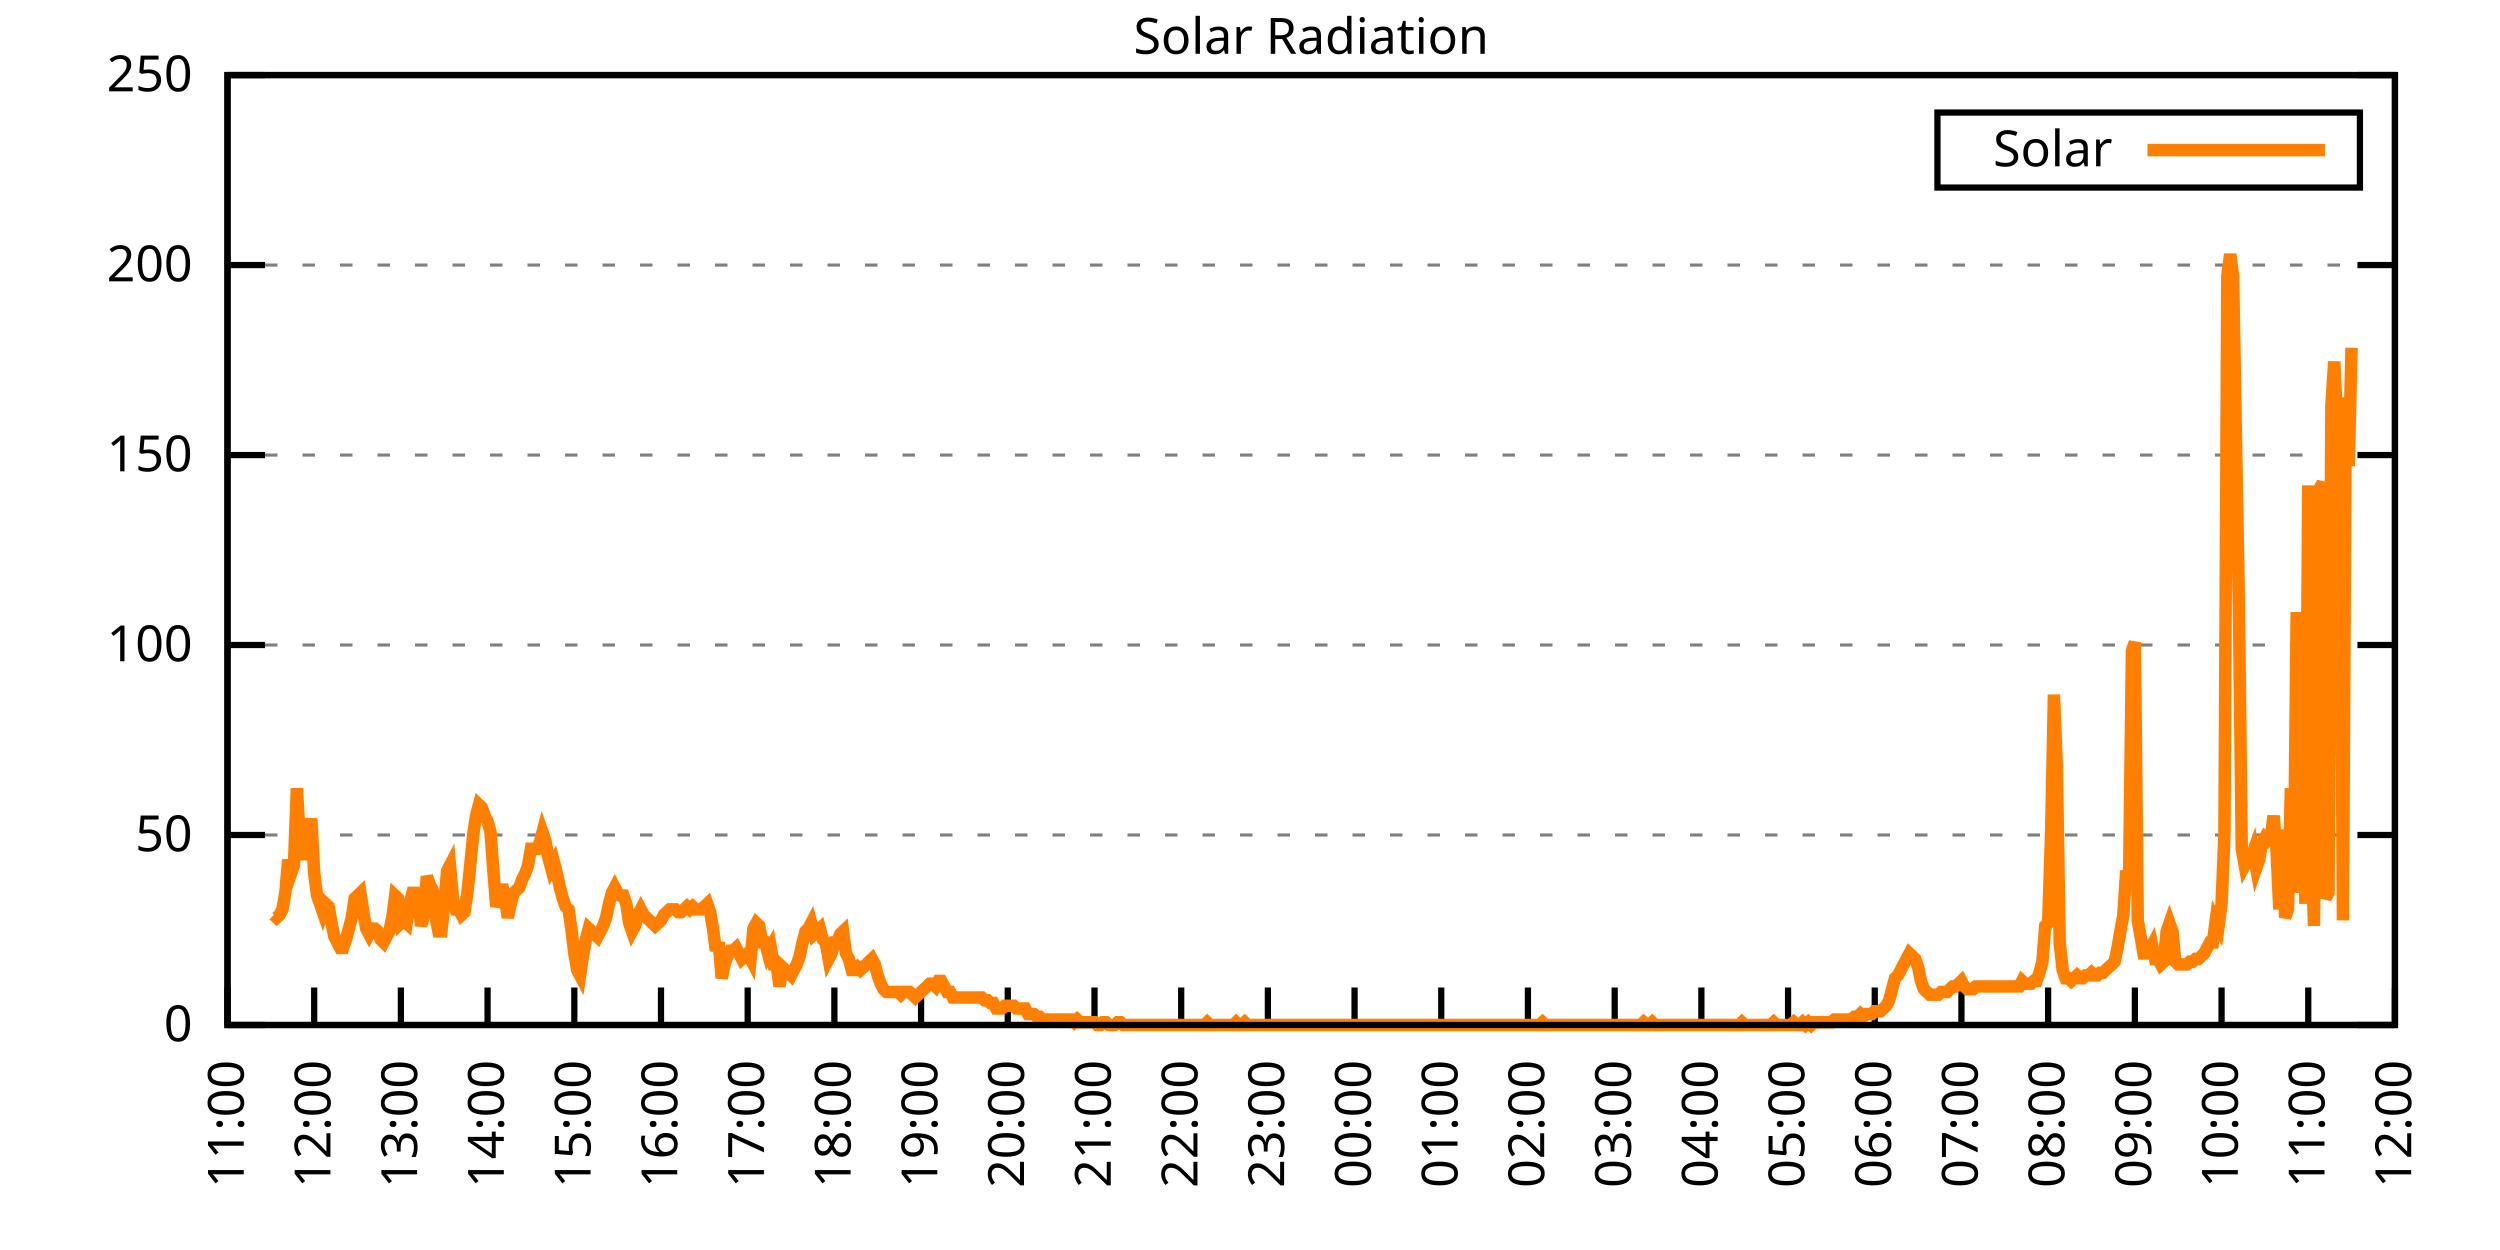
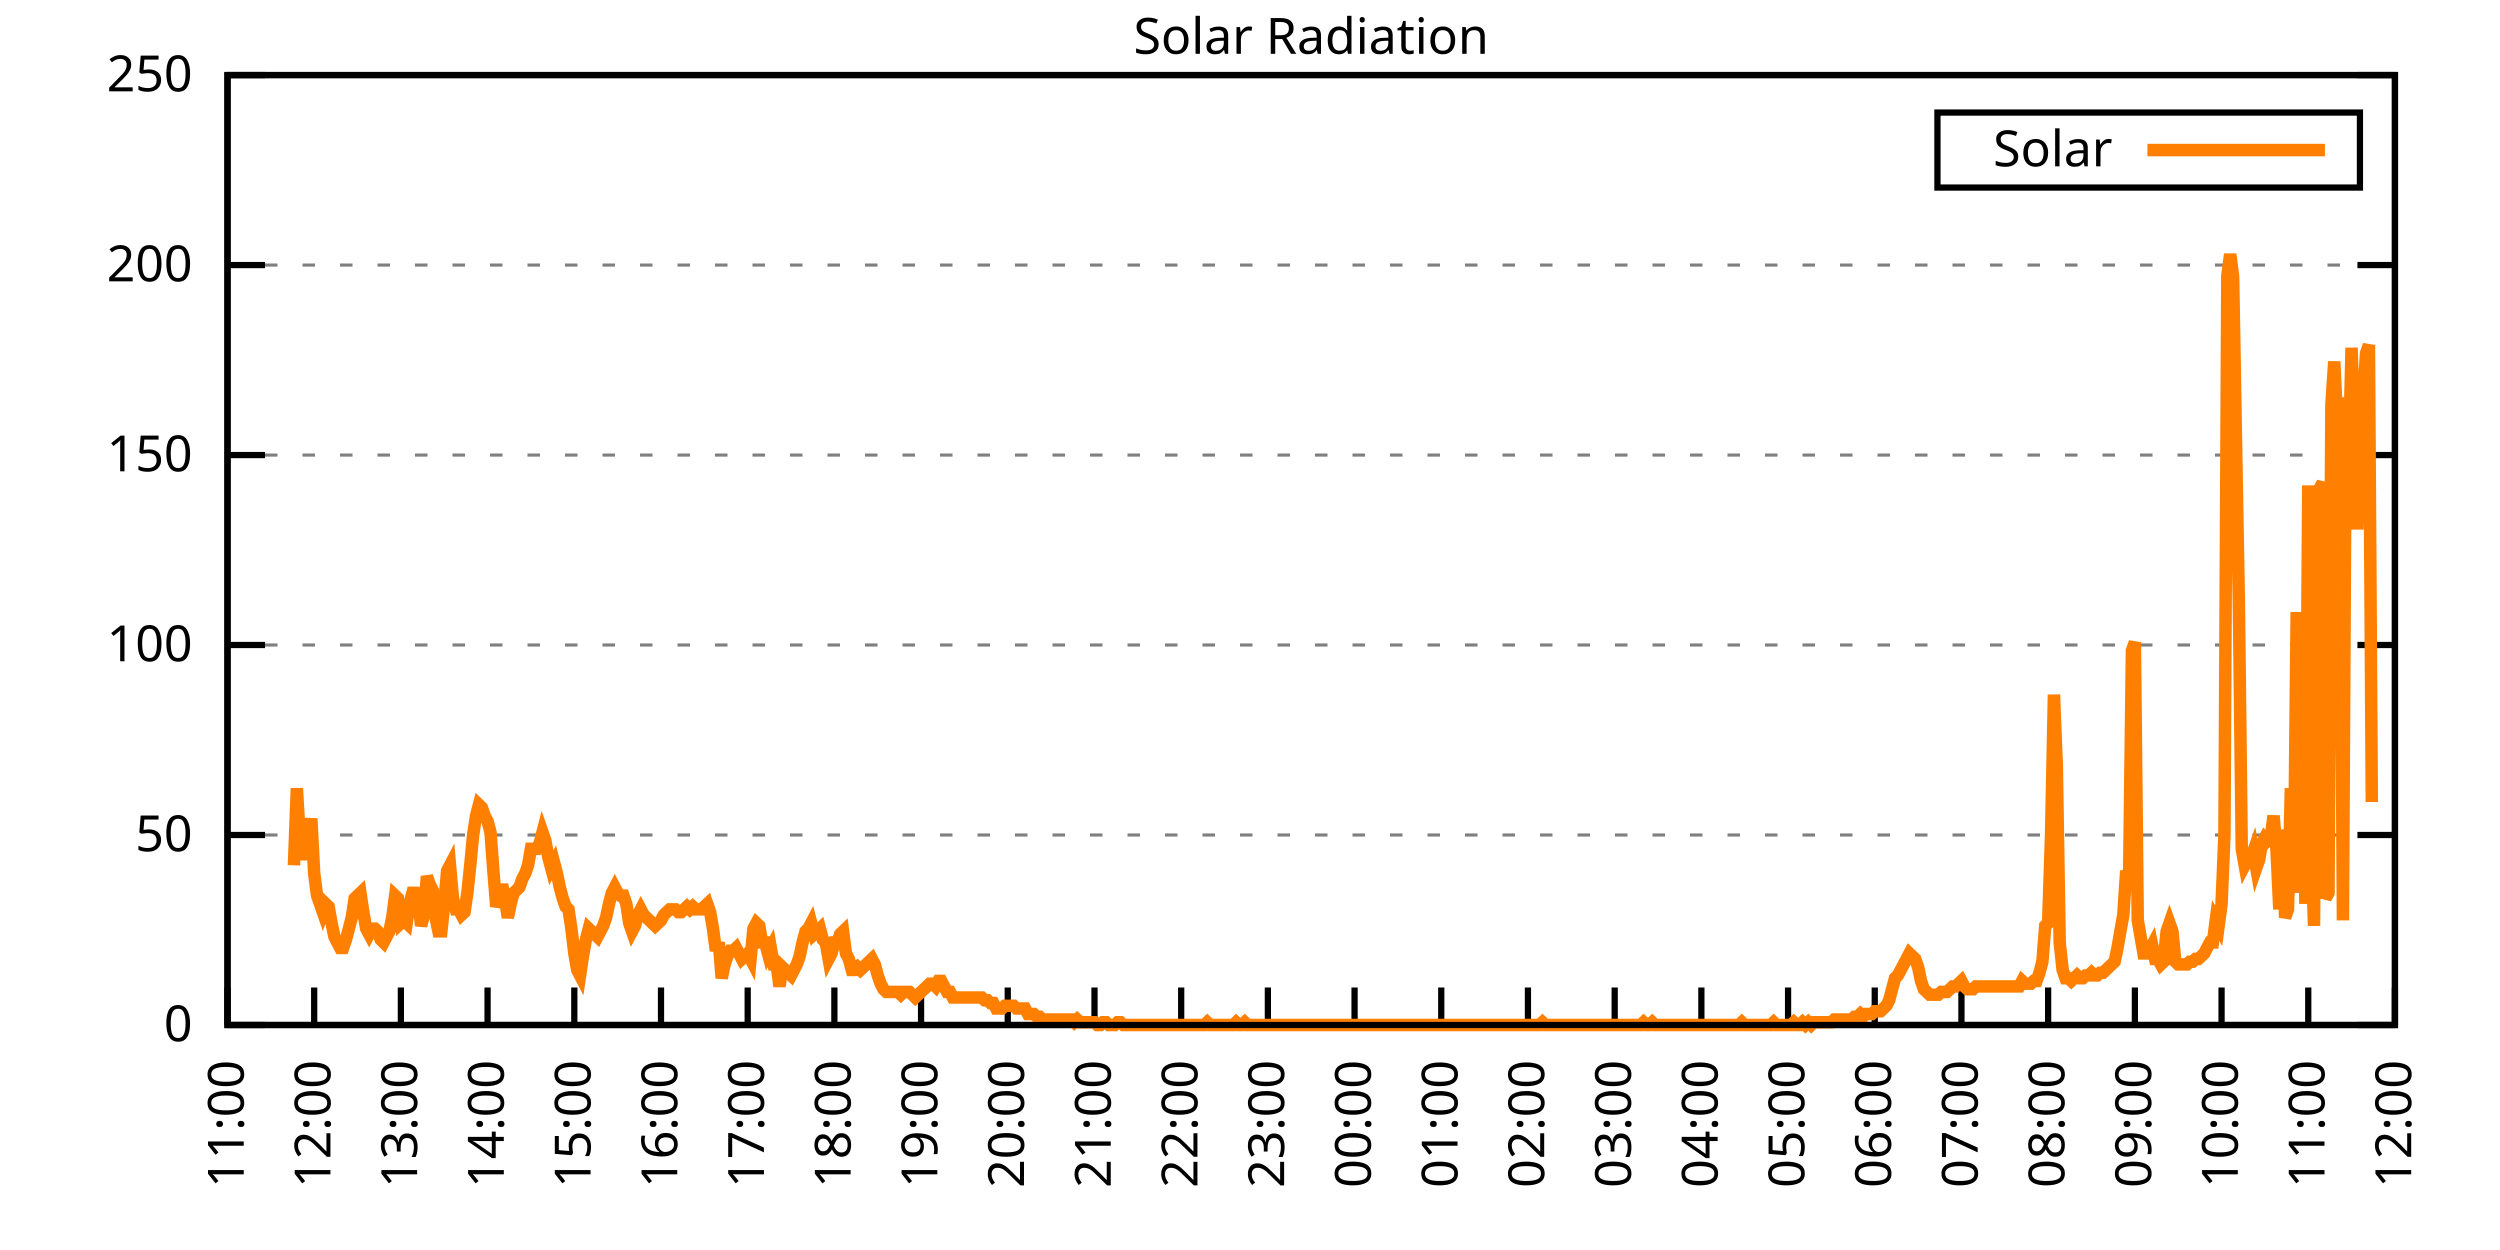
<svg xmlns="http://www.w3.org/2000/svg" xmlns:xlink="http://www.w3.org/1999/xlink" width="400" height="200" viewBox="0 0 400 200">
  <g id="gnuplot_canvas">
    <rect x="0" y="0" width="400" height="200" fill="none" />
    <defs>
      <circle id="gpDot" r="0.5" stroke-width="0.5" stroke="currentColor" />
      <path id="gpPt0" stroke-width="0.333" stroke="currentColor" d="M-1,0 h2 M0,-1 v2" />
      <path id="gpPt1" stroke-width="0.333" stroke="currentColor" d="M-1,-1 L1,1 M1,-1 L-1,1" />
      <path id="gpPt2" stroke-width="0.333" stroke="currentColor" d="M-1,0 L1,0 M0,-1 L0,1 M-1,-1 L1,1 M-1,1 L1,-1" />
      <rect id="gpPt3" stroke-width="0.333" stroke="currentColor" x="-1" y="-1" width="2" height="2" />
      <rect id="gpPt4" stroke-width="0.333" stroke="currentColor" fill="currentColor" x="-1" y="-1" width="2" height="2" />
      <circle id="gpPt5" stroke-width="0.333" stroke="currentColor" cx="0" cy="0" r="1" />
      <use xlink:href="#gpPt5" id="gpPt6" fill="currentColor" stroke="none" />
      <path id="gpPt7" stroke-width="0.333" stroke="currentColor" d="M0,-1.33 L-1.33,0.67 L1.33,0.67 z" />
      <use xlink:href="#gpPt7" id="gpPt8" fill="currentColor" stroke="none" />
      <use xlink:href="#gpPt7" id="gpPt9" stroke="currentColor" transform="rotate(180)" />
      <use xlink:href="#gpPt9" id="gpPt10" fill="currentColor" stroke="none" />
      <use xlink:href="#gpPt3" id="gpPt11" stroke="currentColor" transform="rotate(45)" />
      <use xlink:href="#gpPt11" id="gpPt12" fill="currentColor" stroke="none" />
      <path id="gpPt13" stroke-width="0.333" stroke="currentColor" d="M0,1.330 L1.265,0.411 L0.782,-1.067 L-0.782,-1.076 L-1.265,0.411 z" />
      <use xlink:href="#gpPt13" id="gpPt14" fill="currentColor" stroke="none" />
      <filter id="textbox" filterUnits="objectBoundingBox" x="0" y="0" height="1" width="1">
        <feFlood flood-color="white" flood-opacity="1" result="bgnd" />
        <feComposite in="SourceGraphic" in2="bgnd" operator="atop" />
      </filter>
      <filter id="greybox" filterUnits="objectBoundingBox" x="0" y="0" height="1" width="1">
        <feFlood flood-color="lightgrey" flood-opacity="1" result="grey" />
        <feComposite in="SourceGraphic" in2="grey" operator="atop" />
      </filter>
    </defs>
    <g fill="none" color="white" stroke="currentColor" stroke-width="1.00" stroke-linecap="butt" stroke-linejoin="miter">
</g>
    <g fill="none" color="black" stroke="currentColor" stroke-width="1.00" stroke-linecap="butt" stroke-linejoin="miter">
      <g stroke="none" shape-rendering="crispEdges">
        <polygon fill="rgb(255, 255, 255)" points="36.40,164.00 383.18,164.00 383.18,12.02 36.40,12.02 " />
      </g>
    </g>
    <g fill="none" color="black" stroke="currentColor" stroke-width="1.00" stroke-linecap="butt" stroke-linejoin="miter">
</g>
    <g fill="none" color="black" stroke="black" stroke-width="0.50" stroke-linecap="butt" stroke-linejoin="miter">
</g>
    <g fill="none" color="gray" stroke="currentColor" stroke-width="0.50" stroke-linecap="butt" stroke-linejoin="miter">
      <path stroke="gray" stroke-dasharray="2,4" class="gridline" d="M36.40,164.00 L383.19,164.00  " />
    </g>
    <g fill="none" color="gray" stroke="gray" stroke-width="1.00" stroke-linecap="butt" stroke-linejoin="miter">
</g>
    <g fill="none" color="black" stroke="currentColor" stroke-width="1.00" stroke-linecap="butt" stroke-linejoin="miter">
      <path stroke="black" d="M36.40,164.00 L42.40,164.00 M383.19,164.00 L377.19,164.00  " />
      <g transform="translate(30.80,166.60)" stroke="none" fill="black" font-family="Sans" font-size="8.00" text-anchor="end">
        <text>
          <tspan font-family="Sans"> 0</tspan>
        </text>
      </g>
    </g>
    <g fill="none" color="black" stroke="currentColor" stroke-width="1.00" stroke-linecap="butt" stroke-linejoin="miter">
</g>
    <g fill="none" color="black" stroke="black" stroke-width="0.50" stroke-linecap="butt" stroke-linejoin="miter">
</g>
    <g fill="none" color="gray" stroke="currentColor" stroke-width="0.50" stroke-linecap="butt" stroke-linejoin="miter">
      <path stroke="gray" stroke-dasharray="2,4" class="gridline" d="M36.40,133.60 L383.19,133.60  " />
    </g>
    <g fill="none" color="gray" stroke="gray" stroke-width="1.00" stroke-linecap="butt" stroke-linejoin="miter">
</g>
    <g fill="none" color="black" stroke="currentColor" stroke-width="1.00" stroke-linecap="butt" stroke-linejoin="miter">
      <path stroke="black" d="M36.40,133.60 L42.40,133.60 M383.19,133.60 L377.19,133.60  " />
      <g transform="translate(30.80,136.20)" stroke="none" fill="black" font-family="Sans" font-size="8.00" text-anchor="end">
        <text>
          <tspan font-family="Sans"> 50</tspan>
        </text>
      </g>
    </g>
    <g fill="none" color="black" stroke="currentColor" stroke-width="1.00" stroke-linecap="butt" stroke-linejoin="miter">
</g>
    <g fill="none" color="black" stroke="black" stroke-width="0.50" stroke-linecap="butt" stroke-linejoin="miter">
</g>
    <g fill="none" color="gray" stroke="currentColor" stroke-width="0.50" stroke-linecap="butt" stroke-linejoin="miter">
      <path stroke="gray" stroke-dasharray="2,4" class="gridline" d="M36.40,103.20 L383.19,103.20  " />
    </g>
    <g fill="none" color="gray" stroke="gray" stroke-width="1.00" stroke-linecap="butt" stroke-linejoin="miter">
</g>
    <g fill="none" color="black" stroke="currentColor" stroke-width="1.00" stroke-linecap="butt" stroke-linejoin="miter">
      <path stroke="black" d="M36.40,103.20 L42.40,103.20 M383.19,103.20 L377.19,103.20  " />
      <g transform="translate(30.80,105.80)" stroke="none" fill="black" font-family="Sans" font-size="8.00" text-anchor="end">
        <text>
          <tspan font-family="Sans"> 100</tspan>
        </text>
      </g>
    </g>
    <g fill="none" color="black" stroke="currentColor" stroke-width="1.00" stroke-linecap="butt" stroke-linejoin="miter">
</g>
    <g fill="none" color="black" stroke="black" stroke-width="0.50" stroke-linecap="butt" stroke-linejoin="miter">
</g>
    <g fill="none" color="gray" stroke="currentColor" stroke-width="0.50" stroke-linecap="butt" stroke-linejoin="miter">
      <path stroke="gray" stroke-dasharray="2,4" class="gridline" d="M36.40,72.81 L383.19,72.81  " />
    </g>
    <g fill="none" color="gray" stroke="gray" stroke-width="1.00" stroke-linecap="butt" stroke-linejoin="miter">
</g>
    <g fill="none" color="black" stroke="currentColor" stroke-width="1.00" stroke-linecap="butt" stroke-linejoin="miter">
      <path stroke="black" d="M36.40,72.81 L42.40,72.81 M383.19,72.81 L377.19,72.81  " />
      <g transform="translate(30.80,75.41)" stroke="none" fill="black" font-family="Sans" font-size="8.00" text-anchor="end">
        <text>
          <tspan font-family="Sans"> 150</tspan>
        </text>
      </g>
    </g>
    <g fill="none" color="black" stroke="currentColor" stroke-width="1.00" stroke-linecap="butt" stroke-linejoin="miter">
</g>
    <g fill="none" color="black" stroke="black" stroke-width="0.50" stroke-linecap="butt" stroke-linejoin="miter">
</g>
    <g fill="none" color="gray" stroke="currentColor" stroke-width="0.50" stroke-linecap="butt" stroke-linejoin="miter">
      <path stroke="gray" stroke-dasharray="2,4" class="gridline" d="M36.40,42.41 L383.19,42.41  " />
    </g>
    <g fill="none" color="gray" stroke="gray" stroke-width="1.00" stroke-linecap="butt" stroke-linejoin="miter">
</g>
    <g fill="none" color="black" stroke="currentColor" stroke-width="1.00" stroke-linecap="butt" stroke-linejoin="miter">
      <path stroke="black" d="M36.40,42.41 L42.40,42.41 M383.19,42.41 L377.19,42.41  " />
      <g transform="translate(30.80,45.01)" stroke="none" fill="black" font-family="Sans" font-size="8.00" text-anchor="end">
        <text>
          <tspan font-family="Sans"> 200</tspan>
        </text>
      </g>
    </g>
    <g fill="none" color="black" stroke="currentColor" stroke-width="1.00" stroke-linecap="butt" stroke-linejoin="miter">
</g>
    <g fill="none" color="black" stroke="black" stroke-width="0.50" stroke-linecap="butt" stroke-linejoin="miter">
</g>
    <g fill="none" color="gray" stroke="currentColor" stroke-width="0.50" stroke-linecap="butt" stroke-linejoin="miter">
      <path stroke="gray" stroke-dasharray="2,4" class="gridline" d="M36.40,12.01 L383.19,12.01  " />
    </g>
    <g fill="none" color="gray" stroke="gray" stroke-width="1.00" stroke-linecap="butt" stroke-linejoin="miter">
</g>
    <g fill="none" color="black" stroke="currentColor" stroke-width="1.00" stroke-linecap="butt" stroke-linejoin="miter">
      <path stroke="black" d="M36.40,12.01 L42.40,12.01 M383.19,12.01 L377.19,12.01  " />
      <g transform="translate(30.80,14.61)" stroke="none" fill="black" font-family="Sans" font-size="8.00" text-anchor="end">
        <text>
          <tspan font-family="Sans"> 250</tspan>
        </text>
      </g>
    </g>
    <g fill="none" color="black" stroke="currentColor" stroke-width="1.00" stroke-linecap="butt" stroke-linejoin="miter">
      <path stroke="black" d="M36.40,164.00 L36.40,158.00  " />
      <g transform="translate(39.00,169.60) rotate(270.00)" stroke="none" fill="black" font-family="Sans" font-size="8.00" text-anchor="end">
        <text>
          <tspan font-family="Sans">11:00</tspan>
        </text>
      </g>
    </g>
    <g fill="none" color="black" stroke="currentColor" stroke-width="1.00" stroke-linecap="butt" stroke-linejoin="miter">
      <path stroke="black" d="M50.27,164.00 L50.27,158.00  " />
      <g transform="translate(52.87,169.60) rotate(270.00)" stroke="none" fill="black" font-family="Sans" font-size="8.00" text-anchor="end">
        <text>
          <tspan font-family="Sans">12:00</tspan>
        </text>
      </g>
    </g>
    <g fill="none" color="black" stroke="currentColor" stroke-width="1.00" stroke-linecap="butt" stroke-linejoin="miter">
      <path stroke="black" d="M64.14,164.00 L64.14,158.00  " />
      <g transform="translate(66.74,169.60) rotate(270.00)" stroke="none" fill="black" font-family="Sans" font-size="8.00" text-anchor="end">
        <text>
          <tspan font-family="Sans">13:00</tspan>
        </text>
      </g>
    </g>
    <g fill="none" color="black" stroke="currentColor" stroke-width="1.00" stroke-linecap="butt" stroke-linejoin="miter">
      <path stroke="black" d="M78.01,164.00 L78.01,158.00  " />
      <g transform="translate(80.61,169.60) rotate(270.00)" stroke="none" fill="black" font-family="Sans" font-size="8.00" text-anchor="end">
        <text>
          <tspan font-family="Sans">14:00</tspan>
        </text>
      </g>
    </g>
    <g fill="none" color="black" stroke="currentColor" stroke-width="1.00" stroke-linecap="butt" stroke-linejoin="miter">
      <path stroke="black" d="M91.89,164.00 L91.89,158.00  " />
      <g transform="translate(94.49,169.60) rotate(270.00)" stroke="none" fill="black" font-family="Sans" font-size="8.00" text-anchor="end">
        <text>
          <tspan font-family="Sans">15:00</tspan>
        </text>
      </g>
    </g>
    <g fill="none" color="black" stroke="currentColor" stroke-width="1.00" stroke-linecap="butt" stroke-linejoin="miter">
      <path stroke="black" d="M105.76,164.00 L105.76,158.00  " />
      <g transform="translate(108.36,169.60) rotate(270.00)" stroke="none" fill="black" font-family="Sans" font-size="8.00" text-anchor="end">
        <text>
          <tspan font-family="Sans">16:00</tspan>
        </text>
      </g>
    </g>
    <g fill="none" color="black" stroke="currentColor" stroke-width="1.00" stroke-linecap="butt" stroke-linejoin="miter">
      <path stroke="black" d="M119.63,164.00 L119.63,158.00  " />
      <g transform="translate(122.23,169.60) rotate(270.00)" stroke="none" fill="black" font-family="Sans" font-size="8.00" text-anchor="end">
        <text>
          <tspan font-family="Sans">17:00</tspan>
        </text>
      </g>
    </g>
    <g fill="none" color="black" stroke="currentColor" stroke-width="1.00" stroke-linecap="butt" stroke-linejoin="miter">
      <path stroke="black" d="M133.50,164.00 L133.50,158.00  " />
      <g transform="translate(136.10,169.60) rotate(270.00)" stroke="none" fill="black" font-family="Sans" font-size="8.00" text-anchor="end">
        <text>
          <tspan font-family="Sans">18:00</tspan>
        </text>
      </g>
    </g>
    <g fill="none" color="black" stroke="currentColor" stroke-width="1.00" stroke-linecap="butt" stroke-linejoin="miter">
      <path stroke="black" d="M147.37,164.00 L147.37,158.00  " />
      <g transform="translate(149.97,169.60) rotate(270.00)" stroke="none" fill="black" font-family="Sans" font-size="8.00" text-anchor="end">
        <text>
          <tspan font-family="Sans">19:00</tspan>
        </text>
      </g>
    </g>
    <g fill="none" color="black" stroke="currentColor" stroke-width="1.00" stroke-linecap="butt" stroke-linejoin="miter">
      <path stroke="black" d="M161.24,164.00 L161.24,158.00  " />
      <g transform="translate(163.84,169.60) rotate(270.00)" stroke="none" fill="black" font-family="Sans" font-size="8.00" text-anchor="end">
        <text>
          <tspan font-family="Sans">20:00</tspan>
        </text>
      </g>
    </g>
    <g fill="none" color="black" stroke="currentColor" stroke-width="1.00" stroke-linecap="butt" stroke-linejoin="miter">
      <path stroke="black" d="M175.12,164.00 L175.12,158.00  " />
      <g transform="translate(177.72,169.60) rotate(270.00)" stroke="none" fill="black" font-family="Sans" font-size="8.00" text-anchor="end">
        <text>
          <tspan font-family="Sans">21:00</tspan>
        </text>
      </g>
    </g>
    <g fill="none" color="black" stroke="currentColor" stroke-width="1.00" stroke-linecap="butt" stroke-linejoin="miter">
      <path stroke="black" d="M188.99,164.00 L188.99,158.00  " />
      <g transform="translate(191.59,169.60) rotate(270.00)" stroke="none" fill="black" font-family="Sans" font-size="8.00" text-anchor="end">
        <text>
          <tspan font-family="Sans">22:00</tspan>
        </text>
      </g>
    </g>
    <g fill="none" color="black" stroke="currentColor" stroke-width="1.00" stroke-linecap="butt" stroke-linejoin="miter">
      <path stroke="black" d="M202.86,164.00 L202.86,158.00  " />
      <g transform="translate(205.46,169.60) rotate(270.00)" stroke="none" fill="black" font-family="Sans" font-size="8.00" text-anchor="end">
        <text>
          <tspan font-family="Sans">23:00</tspan>
        </text>
      </g>
    </g>
    <g fill="none" color="black" stroke="currentColor" stroke-width="1.00" stroke-linecap="butt" stroke-linejoin="miter">
      <path stroke="black" d="M216.73,164.00 L216.73,158.00  " />
      <g transform="translate(219.33,169.60) rotate(270.00)" stroke="none" fill="black" font-family="Sans" font-size="8.00" text-anchor="end">
        <text>
          <tspan font-family="Sans">00:00</tspan>
        </text>
      </g>
    </g>
    <g fill="none" color="black" stroke="currentColor" stroke-width="1.00" stroke-linecap="butt" stroke-linejoin="miter">
      <path stroke="black" d="M230.60,164.00 L230.60,158.00  " />
      <g transform="translate(233.20,169.60) rotate(270.00)" stroke="none" fill="black" font-family="Sans" font-size="8.00" text-anchor="end">
        <text>
          <tspan font-family="Sans">01:00</tspan>
        </text>
      </g>
    </g>
    <g fill="none" color="black" stroke="currentColor" stroke-width="1.00" stroke-linecap="butt" stroke-linejoin="miter">
      <path stroke="black" d="M244.47,164.00 L244.47,158.00  " />
      <g transform="translate(247.07,169.60) rotate(270.00)" stroke="none" fill="black" font-family="Sans" font-size="8.00" text-anchor="end">
        <text>
          <tspan font-family="Sans">02:00</tspan>
        </text>
      </g>
    </g>
    <g fill="none" color="black" stroke="currentColor" stroke-width="1.00" stroke-linecap="butt" stroke-linejoin="miter">
      <path stroke="black" d="M258.35,164.00 L258.35,158.00  " />
      <g transform="translate(260.95,169.60) rotate(270.00)" stroke="none" fill="black" font-family="Sans" font-size="8.00" text-anchor="end">
        <text>
          <tspan font-family="Sans">03:00</tspan>
        </text>
      </g>
    </g>
    <g fill="none" color="black" stroke="currentColor" stroke-width="1.00" stroke-linecap="butt" stroke-linejoin="miter">
      <path stroke="black" d="M272.22,164.00 L272.22,158.00  " />
      <g transform="translate(274.82,169.60) rotate(270.00)" stroke="none" fill="black" font-family="Sans" font-size="8.00" text-anchor="end">
        <text>
          <tspan font-family="Sans">04:00</tspan>
        </text>
      </g>
    </g>
    <g fill="none" color="black" stroke="currentColor" stroke-width="1.00" stroke-linecap="butt" stroke-linejoin="miter">
      <path stroke="black" d="M286.09,164.00 L286.09,158.00  " />
      <g transform="translate(288.69,169.60) rotate(270.00)" stroke="none" fill="black" font-family="Sans" font-size="8.00" text-anchor="end">
        <text>
          <tspan font-family="Sans">05:00</tspan>
        </text>
      </g>
    </g>
    <g fill="none" color="black" stroke="currentColor" stroke-width="1.00" stroke-linecap="butt" stroke-linejoin="miter">
      <path stroke="black" d="M299.96,164.00 L299.96,158.00  " />
      <g transform="translate(302.56,169.60) rotate(270.00)" stroke="none" fill="black" font-family="Sans" font-size="8.00" text-anchor="end">
        <text>
          <tspan font-family="Sans">06:00</tspan>
        </text>
      </g>
    </g>
    <g fill="none" color="black" stroke="currentColor" stroke-width="1.00" stroke-linecap="butt" stroke-linejoin="miter">
      <path stroke="black" d="M313.83,164.00 L313.83,158.00  " />
      <g transform="translate(316.43,169.60) rotate(270.00)" stroke="none" fill="black" font-family="Sans" font-size="8.00" text-anchor="end">
        <text>
          <tspan font-family="Sans">07:00</tspan>
        </text>
      </g>
    </g>
    <g fill="none" color="black" stroke="currentColor" stroke-width="1.00" stroke-linecap="butt" stroke-linejoin="miter">
      <path stroke="black" d="M327.70,164.00 L327.70,158.00  " />
      <g transform="translate(330.30,169.60) rotate(270.00)" stroke="none" fill="black" font-family="Sans" font-size="8.00" text-anchor="end">
        <text>
          <tspan font-family="Sans">08:00</tspan>
        </text>
      </g>
    </g>
    <g fill="none" color="black" stroke="currentColor" stroke-width="1.00" stroke-linecap="butt" stroke-linejoin="miter">
      <path stroke="black" d="M341.58,164.00 L341.58,158.00  " />
      <g transform="translate(344.18,169.60) rotate(270.00)" stroke="none" fill="black" font-family="Sans" font-size="8.00" text-anchor="end">
        <text>
          <tspan font-family="Sans">09:00</tspan>
        </text>
      </g>
    </g>
    <g fill="none" color="black" stroke="currentColor" stroke-width="1.00" stroke-linecap="butt" stroke-linejoin="miter">
      <path stroke="black" d="M355.45,164.00 L355.45,158.00  " />
      <g transform="translate(358.05,169.60) rotate(270.00)" stroke="none" fill="black" font-family="Sans" font-size="8.00" text-anchor="end">
        <text>
          <tspan font-family="Sans">10:00</tspan>
        </text>
      </g>
    </g>
    <g fill="none" color="black" stroke="currentColor" stroke-width="1.00" stroke-linecap="butt" stroke-linejoin="miter">
      <path stroke="black" d="M369.32,164.00 L369.32,158.00  " />
      <g transform="translate(371.92,169.60) rotate(270.00)" stroke="none" fill="black" font-family="Sans" font-size="8.00" text-anchor="end">
        <text>
          <tspan font-family="Sans">11:00</tspan>
        </text>
      </g>
    </g>
    <g fill="none" color="black" stroke="currentColor" stroke-width="1.00" stroke-linecap="butt" stroke-linejoin="miter">
      <path stroke="black" d="M383.19,164.00 L383.19,158.00  " />
      <g transform="translate(385.79,169.60) rotate(270.00)" stroke="none" fill="black" font-family="Sans" font-size="8.00" text-anchor="end">
        <text>
          <tspan font-family="Sans">12:00</tspan>
        </text>
      </g>
    </g>
    <g fill="none" color="black" stroke="currentColor" stroke-width="1.00" stroke-linecap="butt" stroke-linejoin="miter">
</g>
    <g fill="none" color="black" stroke="currentColor" stroke-width="1.00" stroke-linecap="butt" stroke-linejoin="miter">
      <path stroke="black" d="M36.40,12.01 L36.40,164.00 L383.19,164.00 L383.19,12.01 L36.40,12.01 Z  " />
    </g>
    <g fill="none" color="black" stroke="currentColor" stroke-width="1.00" stroke-linecap="butt" stroke-linejoin="miter">
</g>
    <g fill="none" color="black" stroke="currentColor" stroke-width="1.00" stroke-linecap="butt" stroke-linejoin="miter">
      <path stroke="black" d="M309.99,30.01 L309.99,18.01 L377.59,18.01 L377.59,30.01 L309.99,30.01 Z  " />
    </g>
    <g id="Solar_Radiation_plot_1">
      <g fill="none" color="white" stroke="black" stroke-width="2.00" stroke-linecap="butt" stroke-linejoin="miter">
</g>
      <g fill="none" color="black" stroke="currentColor" stroke-width="2.00" stroke-linecap="butt" stroke-linejoin="miter">
        <g transform="translate(337.99,26.61)" stroke="none" fill="black" font-family="Sans" font-size="8.00" text-anchor="end">
          <text>
            <tspan font-family="Sans">Solar</tspan>
          </text>
        </g>
      </g>
      <g fill="none" color="black" stroke="currentColor" stroke-width="2.00" stroke-linecap="butt" stroke-linejoin="miter">
-         <path stroke="rgb(255, 127,   0)" d="M343.59,24.01 L371.99,24.01 M43.80,146.38 L44.26,146.82 L44.72,146.38 L45.19,145.50 L45.65,142.86 L46.11,137.57   L46.57,139.77 L47.03,138.45 L47.50,126.12 L47.96,134.05 L48.42,136.69 L48.88,136.69 L49.35,134.49 L49.81,130.96   L50.27,139.77 L50.73,143.30 L51.20,144.62 L51.66,145.94 L52.12,144.62 L52.58,145.06 L53.05,147.70 L53.51,149.90   L53.97,150.79 L54.43,151.67 L54.90,151.67 L55.36,150.34 L55.82,148.58 L56.28,146.82 L56.75,143.74 L57.21,143.30   L57.67,142.86 L58.13,145.94 L58.59,148.58 L59.06,149.46 L59.52,148.58 L59.98,148.58 L60.44,149.02 L60.91,150.34   L61.37,150.79 L61.83,149.90 L62.29,149.02 L62.76,146.82 L63.22,143.30 L63.68,143.74 L64.14,147.70 L64.61,147.26   L65.07,147.70 L65.53,144.62 L65.99,142.86 L66.46,142.86 L66.92,143.74 L67.38,148.14 L67.84,146.38 L68.30,140.21   L68.77,141.54 L69.23,142.42 L69.69,146.82 L70.15,149.02 L70.62,149.02 L71.08,144.62 L71.54,139.33 L72.00,138.45   L72.47,143.74 L72.93,145.50 L73.39,145.50 L73.85,146.38 L74.32,145.94 L74.78,142.86 L75.24,138.45 L75.70,133.61   L76.17,130.52 L76.63,128.76 L77.09,129.20 L77.55,130.52 L78.01,131.40 L78.48,133.17 L78.94,139.33 L79.40,145.06   L79.86,143.74 L80.33,141.54 L80.79,143.74 L81.25,146.82 L81.71,144.62 L82.18,142.86 L82.64,142.42 L83.10,141.98   L83.56,140.65 L84.03,139.77 L84.49,138.45 L84.95,135.81 L85.41,135.81 L85.88,135.81 L86.34,134.93 L86.80,133.17   L87.26,134.49 L87.72,137.13 L88.19,138.89 L88.65,138.01 L89.11,139.77 L89.57,141.98 L90.04,143.74 L90.50,145.06   L90.96,145.50 L91.42,148.58 L91.89,152.55 L92.35,155.19 L92.81,156.07 L93.27,152.99 L93.74,150.34 L94.20,148.58   L94.66,149.02 L95.12,149.46 L95.59,149.90 L96.05,149.02 L96.51,148.14 L96.97,146.82 L97.44,144.62 L97.90,142.86   L98.36,141.98 L98.82,142.86 L99.28,143.30 L99.75,143.30 L100.21,144.62 L100.67,147.70 L101.13,149.02 L101.60,148.14   L102.06,146.38 L102.52,145.50 L102.98,146.38 L103.45,146.82 L103.91,147.26 L104.37,147.70 L104.83,148.14 L105.30,147.70   L105.76,147.26 L106.22,146.38 L106.68,145.94 L107.15,145.50 L107.61,145.50 L108.07,145.50 L108.53,145.94 L108.99,145.94   L109.46,145.50 L109.92,145.06 L110.38,145.50 L110.84,145.06 L111.31,145.50 L111.77,145.50 L112.23,145.50 L112.69,145.06   L113.16,144.62 L113.62,145.94 L114.08,148.58 L114.54,152.11 L115.01,150.79 L115.47,156.51 L115.93,154.31 L116.39,152.99   L116.86,152.11 L117.32,152.11 L117.78,151.67 L118.24,152.55 L118.70,153.43 L119.17,152.99 L119.63,152.55 L120.09,153.43   L120.55,148.58 L121.02,147.70 L121.48,148.14 L121.94,150.79 L122.40,150.79 L122.87,152.55 L123.33,151.67 L123.79,154.31   L124.25,154.31 L124.72,157.83 L125.18,154.75 L125.64,155.19 L126.10,155.63 L126.57,156.07 L127.03,155.19 L127.49,154.31   L127.95,152.99 L128.41,150.79 L128.88,149.02 L129.34,148.58 L129.80,147.70 L130.26,149.46 L130.73,149.02 L131.19,148.58   L131.65,150.34 L132.11,150.79 L132.58,153.43 L133.04,152.55 L133.50,150.79 L133.96,150.79 L134.43,149.46 L134.89,149.02   L135.35,152.55 L135.81,153.43 L136.28,155.19 L136.74,155.19 L137.20,154.75 L137.66,155.19 L138.13,154.75 L138.59,154.31   L139.05,153.87 L139.51,153.43 L139.97,154.31 L140.44,156.07 L140.90,157.39 L141.36,158.27 L141.82,158.71 L142.29,158.71   L142.75,158.71 L143.21,158.71 L143.67,158.71 L144.14,159.15 L144.60,158.71 L145.06,158.71 L145.52,158.71 L145.99,159.15   L146.45,159.60 L146.91,159.15 L147.37,158.71 L147.84,158.27 L148.30,157.83 L148.76,157.39 L149.22,157.39 L149.68,157.83   L150.15,156.95 L150.61,156.95 L151.07,157.83 L151.53,158.71 L152.00,158.71 L152.46,159.60 L152.92,159.60 L153.38,159.60   L153.85,159.60 L154.31,159.60 L154.77,159.60 L155.23,159.60 L155.70,159.60 L156.16,159.60 L156.62,159.60 L157.08,159.60   L157.55,160.04 L158.01,160.04 L158.47,160.48 L158.93,160.48 L159.39,161.36 L159.86,161.36 L160.32,161.36 L160.78,160.92   L161.24,160.92 L161.71,160.92 L162.17,160.92 L162.63,161.36 L163.09,161.36 L163.56,161.36 L164.02,161.36 L164.48,162.24   L164.94,162.24 L165.41,162.24 L165.87,162.68 L166.33,162.68 L166.79,163.12 L167.26,163.12 L167.72,163.12 L168.18,163.12   L168.64,163.12 L169.10,163.12 L169.57,163.12 L170.03,163.12 L170.49,163.12 L170.95,163.12 L171.42,163.12 L171.88,163.56   L172.34,163.12 L172.80,163.56 L173.27,163.56 L173.73,163.56 L174.19,163.56 L174.65,163.56 L175.12,163.56 L175.58,164.00   L176.04,164.00 L176.50,163.56 L176.97,163.56 L177.43,164.00 L177.89,164.00 L178.35,164.00 L178.82,163.56 L179.28,163.56   L179.74,164.00 L180.20,164.00 L180.66,164.00 L181.13,164.00 L181.59,164.00 L182.05,164.00 L182.51,164.00 L182.98,164.00   L183.44,164.00 L183.90,164.00 L184.36,164.00 L184.83,164.00 L185.29,164.00 L185.75,164.00 L186.21,164.00 L186.68,164.00   L187.14,164.00 L187.60,164.00 L188.06,164.00 L188.53,164.00 L188.99,164.00 L189.45,164.00 L189.91,164.00 L190.37,164.00   L190.84,164.00 L191.30,164.00 L191.76,164.00 L192.22,164.00 L192.69,164.00 L193.15,163.56 L193.61,164.00 L194.07,164.00   L194.54,164.00 L195.00,164.00 L195.46,164.00 L195.92,164.00 L196.39,164.00 L196.85,164.00 L197.31,164.00 L197.77,163.56   L198.24,164.00 L198.70,164.00 L199.16,163.56 L199.62,164.00 L200.08,164.00 L200.55,164.00 L201.01,164.00 L201.47,164.00   L201.93,164.00 L202.86,164.00 L203.32,164.00 L203.78,164.00 L204.25,164.00 L204.71,164.00 L205.17,164.00 L205.63,164.00   L206.10,164.00 L206.56,164.00 L207.02,164.00 L207.48,164.00 L207.95,164.00 L208.41,164.00 L208.87,164.00 L209.33,164.00   L209.80,164.00 L210.26,164.00 L210.72,164.00 L211.18,164.00 L211.64,164.00 L212.11,164.00 L212.57,164.00 L213.03,164.00   L213.49,164.00 L213.96,164.00 L214.42,164.00 L214.88,164.00 L215.34,164.00 L215.81,164.00 L216.27,164.00 L216.73,164.00   L217.19,164.00 L217.66,164.00 L218.12,164.00 L218.58,164.00 L219.04,164.00 L219.51,164.00 L219.97,164.00 L220.43,164.00   L220.89,164.00 L221.35,164.00 L221.82,164.00 L222.28,164.00 L222.74,164.00 L223.20,164.00 L223.67,164.00 L224.13,164.00   L224.59,164.00 L225.05,164.00 L225.52,164.00 L225.98,164.00 L226.44,164.00 L226.90,164.00 L227.37,164.00 L227.83,164.00   L228.29,164.00 L228.75,164.00 L229.22,164.00 L229.68,164.00 L230.14,164.00 L230.60,164.00 L231.06,164.00 L231.53,164.00   L231.99,164.00 L232.45,164.00 L232.91,164.00 L233.38,164.00 L233.84,164.00 L234.30,164.00 L234.76,164.00 L235.23,164.00   L235.69,164.00 L236.15,164.00 L236.61,164.00 L237.08,164.00 L237.54,164.00 L238.00,164.00 L238.46,164.00 L238.93,164.00   L239.39,164.00 L239.85,164.00 L240.31,164.00 L240.77,164.00 L241.24,164.00 L241.70,164.00 L242.16,164.00 L242.62,164.00   L243.09,164.00 L243.55,164.00 L244.01,164.00 L244.47,164.00 L244.94,164.00 L245.40,164.00 L245.86,164.00 L246.32,164.00   L246.79,163.56 L247.25,164.00 L247.71,164.00 L248.17,164.00 L248.64,164.00 L249.10,164.00 L249.56,164.00 L250.02,164.00   L250.49,164.00 L250.95,164.00 L251.41,164.00 L251.87,164.00 L252.33,164.00 L252.80,164.00 L253.26,164.00 L253.72,164.00   L254.18,164.00 L254.65,164.00 L255.11,164.00 L255.57,164.00 L256.03,164.00 L256.50,164.00 L256.96,164.00 L257.42,164.00   L257.88,164.00 L258.35,164.00 L258.81,164.00 L259.27,164.00 L259.73,164.00 L260.20,164.00 L260.66,164.00 L261.12,164.00   L261.58,164.00 L262.04,164.00 L262.51,164.00 L262.97,163.56 L263.43,164.00 L263.89,164.00 L264.36,163.56 L264.82,164.00   L265.28,164.00 L265.74,164.00 L266.21,164.00 L266.67,164.00 L267.13,164.00 L267.59,164.00 L268.06,164.00 L268.52,164.00   L268.98,164.00 L269.44,164.00 L269.91,164.00 L270.37,164.00 L270.83,164.00 L271.29,164.00 L271.75,164.00 L272.22,164.00   L272.68,164.00 L273.14,164.00 L273.60,164.00 L274.07,164.00 L274.53,164.00 L274.99,164.00 L275.45,164.00 L275.92,164.00   L276.38,164.00 L276.84,164.00 L277.30,164.00 L277.77,164.00 L278.23,164.00 L278.69,163.56 L279.15,164.00 L279.62,164.00   L280.08,164.00 L280.54,164.00 L281.00,164.00 L281.46,164.00 L281.93,164.00 L282.39,164.00 L282.85,164.00 L283.31,164.00   L283.78,163.56 L284.24,164.00 L284.70,164.00 L285.16,164.00 L285.63,164.00 L286.09,164.00 L286.55,164.00 L287.01,163.56   L287.48,164.00 L287.94,164.00 L288.40,163.56 L288.86,164.00 L289.33,163.56 L289.79,164.00 L290.25,163.56 L290.71,163.56   L291.18,163.56 L291.64,163.56 L292.10,163.56 L292.56,163.56 L293.02,163.56 L293.49,163.12 L293.95,163.12 L294.41,163.12   L294.87,163.12 L295.34,163.12 L295.80,163.12 L296.26,163.12 L296.72,162.68 L297.19,162.68 L297.65,162.24 L298.11,162.68   L298.57,162.24 L299.04,162.24 L299.50,162.24 L299.96,161.80 L300.42,161.80 L300.89,161.80 L301.35,161.36 L301.81,160.92   L302.27,160.04 L302.73,158.27 L303.20,156.51 L303.66,156.07 L304.12,155.19 L304.58,154.31 L305.05,153.43 L305.51,152.55   L305.97,152.99 L306.43,153.43 L306.90,154.75 L307.36,156.95 L307.82,158.27 L308.28,158.71 L308.75,159.15 L309.21,159.15   L309.67,159.15 L310.13,159.15 L310.60,158.71 L311.06,158.71 L311.52,158.71 L311.98,158.27 L312.44,157.83 L312.91,157.83   L313.37,157.39 L313.83,156.95 L314.29,157.83 L314.76,158.27 L315.22,158.27 L315.68,158.27 L316.14,157.83 L316.61,157.83   L317.07,157.83 L317.53,157.83 L317.99,157.83 L318.46,157.83 L318.92,157.83 L319.38,157.83 L319.84,157.83 L320.31,157.83   L320.77,157.83 L321.23,157.83 L321.69,157.83 L322.15,157.83 L322.62,157.83 L323.08,157.83 L323.54,156.95 L324.00,157.39   L324.47,157.39 L324.93,157.39 L325.39,156.95 L325.85,156.95 L326.32,155.63 L326.78,153.87 L327.24,148.14 L327.70,147.70   L328.17,133.61 L328.63,111.14 L329.09,122.59 L329.55,150.79 L330.02,155.19 L330.48,156.51 L330.94,156.51 L331.40,156.95   L331.87,156.51 L332.33,156.07 L332.79,156.51 L333.25,156.51 L333.71,156.07 L334.18,156.07 L334.64,155.63 L335.10,156.07   L335.56,156.07 L336.03,155.63 L336.49,155.63 L336.95,155.19 L337.41,154.75 L337.88,154.31 L338.34,153.87 L338.80,151.67   L339.26,149.02 L339.73,146.38 L340.19,139.33 L340.65,140.65 L341.11,104.09 L341.58,102.77 L342.04,147.26 L342.50,149.90   L342.96,152.55 L343.42,152.55 L343.89,152.11 L344.35,151.23 L344.81,153.43 L345.27,153.43 L345.74,154.31 L346.20,153.87   L346.66,149.02 L347.12,147.70 L347.59,149.02 L348.05,153.87 L348.51,154.31 L348.97,154.31 L349.44,154.31 L349.90,154.31   L350.36,153.87 L350.82,153.87 L351.29,153.43 L351.75,153.43 L352.21,152.99 L352.67,152.55 L353.13,151.67 L353.60,150.79   L354.06,150.79 L354.52,147.26 L354.98,148.14 L355.45,144.62 L355.91,133.61 L356.37,44.19 L356.83,40.66 L357.30,44.19   L357.76,70.62 L358.22,96.61 L358.68,135.81 L359.15,138.45 L359.61,137.57 L360.07,137.57 L360.53,136.25 L361.00,138.89   L361.46,137.57 L361.92,134.93 L362.38,134.05 L362.84,134.49 L363.31,134.05 L363.77,130.52 L364.23,135.81 L364.69,145.50   L365.16,132.73 L365.62,146.82 L366.08,145.50 L366.54,126.12 L367.01,141.98 L367.47,97.93 L367.93,142.86 L368.39,110.26   L368.86,144.62 L369.32,77.66 L369.78,132.73 L370.24,148.14 L370.71,85.59 L371.17,78.10 L371.63,77.22 L372.09,143.74   L372.56,142.86 L373.02,64.89 L373.48,57.84 L373.94,67.53 L374.40,70.62 L374.87,147.26 L375.33,63.57 L375.79,74.58   L376.25,55.64  " />
+         <path stroke="rgb(255, 127,   0)" d="M343.59,24.01 L371.99,24.01 M47.03,138.45 L47.50,126.12 L47.96,134.05 L48.42,136.69 L48.88,136.69 L49.35,134.49   L49.81,130.96 L50.27,139.77 L50.73,143.30 L51.20,144.62 L51.66,145.94 L52.12,144.62 L52.58,145.06 L53.05,147.70   L53.51,149.90 L53.97,150.79 L54.43,151.67 L54.90,151.67 L55.36,150.34 L55.82,148.58 L56.28,146.82 L56.75,143.74   L57.21,143.30 L57.67,142.86 L58.13,145.94 L58.59,148.58 L59.06,149.46 L59.52,148.58 L59.98,148.58 L60.44,149.02   L60.91,150.34 L61.37,150.79 L61.83,149.90 L62.29,149.02 L62.76,146.82 L63.22,143.30 L63.68,143.74 L64.14,147.70   L64.61,147.26 L65.07,147.70 L65.53,144.62 L65.99,142.86 L66.46,142.86 L66.92,143.74 L67.38,148.14 L67.84,146.38   L68.30,140.21 L68.77,141.54 L69.23,142.42 L69.69,146.82 L70.15,149.02 L70.62,149.02 L71.08,144.62 L71.54,139.33   L72.00,138.45 L72.47,143.74 L72.93,145.50 L73.39,145.50 L73.85,146.38 L74.32,145.94 L74.78,142.86 L75.24,138.45   L75.70,133.61 L76.17,130.52 L76.63,128.76 L77.09,129.20 L77.55,130.52 L78.01,131.40 L78.48,133.17 L78.94,139.33   L79.40,145.06 L79.86,143.74 L80.33,141.54 L80.79,143.74 L81.25,146.82 L81.71,144.62 L82.18,142.86 L82.64,142.42   L83.10,141.98 L83.56,140.65 L84.03,139.77 L84.49,138.45 L84.95,135.81 L85.41,135.81 L85.88,135.81 L86.34,134.93   L86.80,133.17 L87.26,134.49 L87.72,137.13 L88.19,138.89 L88.65,138.01 L89.11,139.77 L89.57,141.98 L90.04,143.74   L90.50,145.06 L90.96,145.50 L91.42,148.58 L91.89,152.55 L92.35,155.19 L92.81,156.07 L93.27,152.99 L93.74,150.34   L94.20,148.58 L94.66,149.02 L95.12,149.46 L95.59,149.90 L96.05,149.02 L96.51,148.14 L96.97,146.82 L97.44,144.62   L97.90,142.86 L98.36,141.98 L98.82,142.86 L99.28,143.30 L99.75,143.30 L100.21,144.62 L100.67,147.70 L101.13,149.02   L101.60,148.14 L102.06,146.38 L102.52,145.50 L102.98,146.38 L103.45,146.82 L103.91,147.26 L104.37,147.70 L104.83,148.14   L105.30,147.70 L105.76,147.26 L106.22,146.38 L106.68,145.94 L107.15,145.50 L107.61,145.50 L108.07,145.50 L108.53,145.94   L108.99,145.94 L109.46,145.50 L109.92,145.06 L110.38,145.50 L110.84,145.06 L111.31,145.50 L111.77,145.50 L112.23,145.50   L112.69,145.06 L113.16,144.62 L113.62,145.94 L114.08,148.58 L114.54,152.11 L115.01,150.79 L115.47,156.51 L115.93,154.31   L116.39,152.99 L116.86,152.11 L117.32,152.11 L117.78,151.67 L118.24,152.55 L118.70,153.43 L119.17,152.99 L119.63,152.55   L120.09,153.43 L120.55,148.58 L121.02,147.70 L121.48,148.14 L121.94,150.79 L122.40,150.79 L122.87,152.55 L123.33,151.67   L123.79,154.31 L124.25,154.31 L124.72,157.83 L125.18,154.75 L125.64,155.19 L126.10,155.63 L126.57,156.07 L127.03,155.19   L127.49,154.31 L127.95,152.99 L128.41,150.79 L128.88,149.02 L129.34,148.58 L129.80,147.70 L130.26,149.46 L130.73,149.02   L131.19,148.58 L131.65,150.34 L132.11,150.79 L132.58,153.43 L133.04,152.55 L133.50,150.79 L133.96,150.79 L134.43,149.46   L134.89,149.02 L135.35,152.55 L135.81,153.43 L136.28,155.19 L136.74,155.19 L137.20,154.75 L137.66,155.19 L138.13,154.75   L138.59,154.31 L139.05,153.87 L139.51,153.43 L139.97,154.31 L140.44,156.07 L140.90,157.39 L141.36,158.27 L141.82,158.71   L142.29,158.71 L142.75,158.71 L143.21,158.71 L143.67,158.71 L144.14,159.15 L144.60,158.71 L145.06,158.71 L145.52,158.71   L145.99,159.15 L146.45,159.60 L146.91,159.15 L147.37,158.71 L147.84,158.27 L148.30,157.83 L148.76,157.39 L149.22,157.39   L149.68,157.83 L150.15,156.95 L150.61,156.95 L151.07,157.83 L151.53,158.71 L152.00,158.71 L152.46,159.60 L152.92,159.60   L153.38,159.60 L153.85,159.60 L154.31,159.60 L154.77,159.60 L155.23,159.60 L155.70,159.60 L156.16,159.60 L156.62,159.60   L157.08,159.60 L157.55,160.04 L158.01,160.04 L158.47,160.48 L158.93,160.48 L159.39,161.36 L159.86,161.36 L160.32,161.36   L160.78,160.92 L161.24,160.92 L161.71,160.92 L162.17,160.92 L162.63,161.36 L163.09,161.36 L163.56,161.36 L164.02,161.36   L164.48,162.24 L164.94,162.24 L165.41,162.24 L165.87,162.68 L166.33,162.68 L166.79,163.12 L167.26,163.12 L167.72,163.12   L168.18,163.12 L168.64,163.12 L169.10,163.12 L169.57,163.12 L170.03,163.12 L170.49,163.12 L170.95,163.12 L171.42,163.12   L171.88,163.56 L172.34,163.12 L172.80,163.56 L173.27,163.56 L173.73,163.56 L174.19,163.56 L174.65,163.56 L175.12,163.56   L175.58,164.00 L176.04,164.00 L176.50,163.56 L176.97,163.56 L177.43,164.00 L177.89,164.00 L178.35,164.00 L178.82,163.56   L179.28,163.56 L179.74,164.00 L180.20,164.00 L180.66,164.00 L181.13,164.00 L181.59,164.00 L182.05,164.00 L182.51,164.00   L182.98,164.00 L183.44,164.00 L183.90,164.00 L184.36,164.00 L184.83,164.00 L185.29,164.00 L185.75,164.00 L186.21,164.00   L186.68,164.00 L187.14,164.00 L187.60,164.00 L188.06,164.00 L188.53,164.00 L188.99,164.00 L189.45,164.00 L189.91,164.00   L190.37,164.00 L190.84,164.00 L191.30,164.00 L191.76,164.00 L192.22,164.00 L192.69,164.00 L193.15,163.56 L193.61,164.00   L194.07,164.00 L194.54,164.00 L195.00,164.00 L195.46,164.00 L195.92,164.00 L196.39,164.00 L196.85,164.00 L197.31,164.00   L197.77,163.56 L198.24,164.00 L198.70,164.00 L199.16,163.56 L199.62,164.00 L200.08,164.00 L200.55,164.00 L201.01,164.00   L201.47,164.00 L201.93,164.00 L202.86,164.00 L203.32,164.00 L203.78,164.00 L204.25,164.00 L204.71,164.00 L205.17,164.00   L205.63,164.00 L206.10,164.00 L206.56,164.00 L207.02,164.00 L207.48,164.00 L207.95,164.00 L208.41,164.00 L208.87,164.00   L209.33,164.00 L209.80,164.00 L210.26,164.00 L210.72,164.00 L211.18,164.00 L211.64,164.00 L212.11,164.00 L212.57,164.00   L213.03,164.00 L213.49,164.00 L213.96,164.00 L214.42,164.00 L214.88,164.00 L215.34,164.00 L215.81,164.00 L216.27,164.00   L216.73,164.00 L217.19,164.00 L217.66,164.00 L218.12,164.00 L218.58,164.00 L219.04,164.00 L219.51,164.00 L219.97,164.00   L220.43,164.00 L220.89,164.00 L221.35,164.00 L221.82,164.00 L222.28,164.00 L222.74,164.00 L223.20,164.00 L223.67,164.00   L224.13,164.00 L224.59,164.00 L225.05,164.00 L225.52,164.00 L225.98,164.00 L226.44,164.00 L226.90,164.00 L227.37,164.00   L227.83,164.00 L228.29,164.00 L228.75,164.00 L229.22,164.00 L229.68,164.00 L230.14,164.00 L230.60,164.00 L231.06,164.00   L231.53,164.00 L231.99,164.00 L232.45,164.00 L232.91,164.00 L233.38,164.00 L233.84,164.00 L234.30,164.00 L234.76,164.00   L235.23,164.00 L235.69,164.00 L236.15,164.00 L236.61,164.00 L237.08,164.00 L237.54,164.00 L238.00,164.00 L238.46,164.00   L238.93,164.00 L239.39,164.00 L239.85,164.00 L240.31,164.00 L240.77,164.00 L241.24,164.00 L241.70,164.00 L242.16,164.00   L242.62,164.00 L243.09,164.00 L243.55,164.00 L244.01,164.00 L244.47,164.00 L244.94,164.00 L245.40,164.00 L245.86,164.00   L246.32,164.00 L246.79,163.56 L247.25,164.00 L247.71,164.00 L248.17,164.00 L248.64,164.00 L249.10,164.00 L249.56,164.00   L250.02,164.00 L250.49,164.00 L250.95,164.00 L251.41,164.00 L251.87,164.00 L252.33,164.00 L252.80,164.00 L253.26,164.00   L253.72,164.00 L254.18,164.00 L254.65,164.00 L255.11,164.00 L255.57,164.00 L256.03,164.00 L256.50,164.00 L256.96,164.00   L257.42,164.00 L257.88,164.00 L258.35,164.00 L258.81,164.00 L259.27,164.00 L259.73,164.00 L260.20,164.00 L260.66,164.00   L261.12,164.00 L261.58,164.00 L262.04,164.00 L262.51,164.00 L262.97,163.56 L263.43,164.00 L263.89,164.00 L264.36,163.56   L264.82,164.00 L265.28,164.00 L265.74,164.00 L266.21,164.00 L266.67,164.00 L267.13,164.00 L267.59,164.00 L268.06,164.00   L268.52,164.00 L268.98,164.00 L269.44,164.00 L269.91,164.00 L270.37,164.00 L270.83,164.00 L271.29,164.00 L271.75,164.00   L272.22,164.00 L272.68,164.00 L273.14,164.00 L273.60,164.00 L274.07,164.00 L274.53,164.00 L274.99,164.00 L275.45,164.00   L275.92,164.00 L276.38,164.00 L276.84,164.00 L277.30,164.00 L277.77,164.00 L278.23,164.00 L278.69,163.56 L279.15,164.00   L279.62,164.00 L280.08,164.00 L280.54,164.00 L281.00,164.00 L281.46,164.00 L281.93,164.00 L282.39,164.00 L282.85,164.00   L283.31,164.00 L283.78,163.56 L284.24,164.00 L284.70,164.00 L285.16,164.00 L285.63,164.00 L286.09,164.00 L286.55,164.00   L287.01,163.56 L287.48,164.00 L287.94,164.00 L288.40,163.56 L288.86,164.00 L289.33,163.56 L289.79,164.00 L290.25,163.56   L290.71,163.56 L291.18,163.56 L291.64,163.56 L292.10,163.56 L292.56,163.56 L293.02,163.56 L293.49,163.12 L293.95,163.12   L294.41,163.12 L294.87,163.12 L295.34,163.12 L295.80,163.12 L296.26,163.12 L296.72,162.68 L297.19,162.68 L297.65,162.24   L298.11,162.68 L298.57,162.24 L299.04,162.24 L299.50,162.24 L299.96,161.80 L300.42,161.80 L300.89,161.80 L301.35,161.36   L301.81,160.92 L302.27,160.04 L302.73,158.27 L303.20,156.51 L303.66,156.07 L304.12,155.19 L304.58,154.31 L305.05,153.43   L305.51,152.55 L305.97,152.99 L306.43,153.43 L306.90,154.75 L307.36,156.95 L307.82,158.27 L308.28,158.71 L308.75,159.15   L309.21,159.15 L309.67,159.15 L310.13,159.15 L310.60,158.71 L311.06,158.71 L311.52,158.71 L311.98,158.27 L312.44,157.83   L312.91,157.83 L313.37,157.39 L313.83,156.95 L314.29,157.83 L314.76,158.27 L315.22,158.27 L315.68,158.27 L316.14,157.83   L316.61,157.83 L317.07,157.83 L317.53,157.83 L317.99,157.83 L318.46,157.83 L318.92,157.83 L319.38,157.83 L319.84,157.83   L320.31,157.83 L320.77,157.83 L321.23,157.83 L321.69,157.83 L322.15,157.83 L322.62,157.83 L323.08,157.83 L323.54,156.95   L324.00,157.39 L324.47,157.39 L324.93,157.39 L325.39,156.95 L325.85,156.95 L326.32,155.63 L326.78,153.87 L327.24,148.14   L327.70,147.70 L328.17,133.61 L328.63,111.14 L329.09,122.59 L329.55,150.79 L330.02,155.19 L330.48,156.51 L330.94,156.51   L331.40,156.95 L331.87,156.51 L332.33,156.07 L332.79,156.51 L333.25,156.51 L333.71,156.07 L334.18,156.07 L334.64,155.63   L335.10,156.07 L335.56,156.07 L336.03,155.63 L336.49,155.63 L336.95,155.19 L337.41,154.75 L337.88,154.31 L338.34,153.87   L338.80,151.67 L339.26,149.02 L339.73,146.38 L340.19,139.33 L340.65,140.65 L341.11,104.09 L341.58,102.77 L342.04,147.26   L342.50,149.90 L342.96,152.55 L343.42,152.55 L343.89,152.11 L344.35,151.23 L344.81,153.43 L345.27,153.43 L345.74,154.31   L346.20,153.87 L346.66,149.02 L347.12,147.70 L347.59,149.02 L348.05,153.87 L348.51,154.31 L348.97,154.31 L349.44,154.31   L349.90,154.31 L350.36,153.87 L350.82,153.87 L351.29,153.43 L351.75,153.43 L352.21,152.99 L352.67,152.55 L353.13,151.67   L353.60,150.79 L354.06,150.79 L354.52,147.26 L354.98,148.14 L355.45,144.62 L355.91,133.61 L356.37,44.19 L356.83,40.66   L357.30,44.19 L357.76,70.62 L358.22,96.61 L358.68,135.81 L359.15,138.45 L359.61,137.57 L360.07,137.57 L360.53,136.25   L361.00,138.89 L361.46,137.57 L361.92,134.93 L362.38,134.05 L362.84,134.49 L363.31,134.05 L363.77,130.52 L364.23,135.81   L364.69,145.50 L365.16,132.73 L365.62,146.82 L366.08,145.50 L366.54,126.12 L367.01,141.98 L367.47,97.93 L367.93,142.86   L368.39,110.26 L368.86,144.62 L369.32,77.66 L369.78,132.73 L370.24,148.14 L370.71,85.59 L371.17,78.10 L371.63,77.22   L372.09,143.74 L372.56,142.86 L373.02,64.89 L373.48,57.84 L373.94,67.53 L374.40,70.62 L374.87,147.26 L375.33,63.57   L375.79,74.58 L376.25,55.64 L376.72,69.74 L377.18,84.71 L377.64,65.33 L378.10,64.01 L378.57,56.52 L379.03,55.20   L379.49,128.32  " />
      </g>
    </g>
    <g fill="none" color="black" stroke="currentColor" stroke-width="2.00" stroke-linecap="butt" stroke-linejoin="miter">
</g>
    <g fill="none" color="black" stroke="black" stroke-width="1.00" stroke-linecap="butt" stroke-linejoin="miter">
</g>
    <g fill="none" color="black" stroke="currentColor" stroke-width="1.00" stroke-linecap="butt" stroke-linejoin="miter">
      <path stroke="black" d="M36.40,12.01 L36.40,164.00 L383.19,164.00 L383.19,12.01 L36.40,12.01 Z  " />
      <g transform="translate(6.80,88.01) rotate(270.00)" stroke="none" fill="black" font-family="Sans" font-size="8.00" text-anchor="middle">
        <text />
      </g>
    </g>
    <g fill="none" color="black" stroke="currentColor" stroke-width="1.00" stroke-linecap="butt" stroke-linejoin="miter">
</g>
    <g fill="none" color="black" stroke="currentColor" stroke-width="1.00" stroke-linecap="butt" stroke-linejoin="miter">
      <g transform="translate(209.79,8.61)" stroke="none" fill="black" font-family="Sans" font-size="8.00" text-anchor="middle">
        <text>
          <tspan font-family="Sans">Solar Radiation</tspan>
        </text>
      </g>
    </g>
    <g fill="none" color="black" stroke="currentColor" stroke-width="1.00" stroke-linecap="butt" stroke-linejoin="miter">
</g>
  </g>
</svg>
